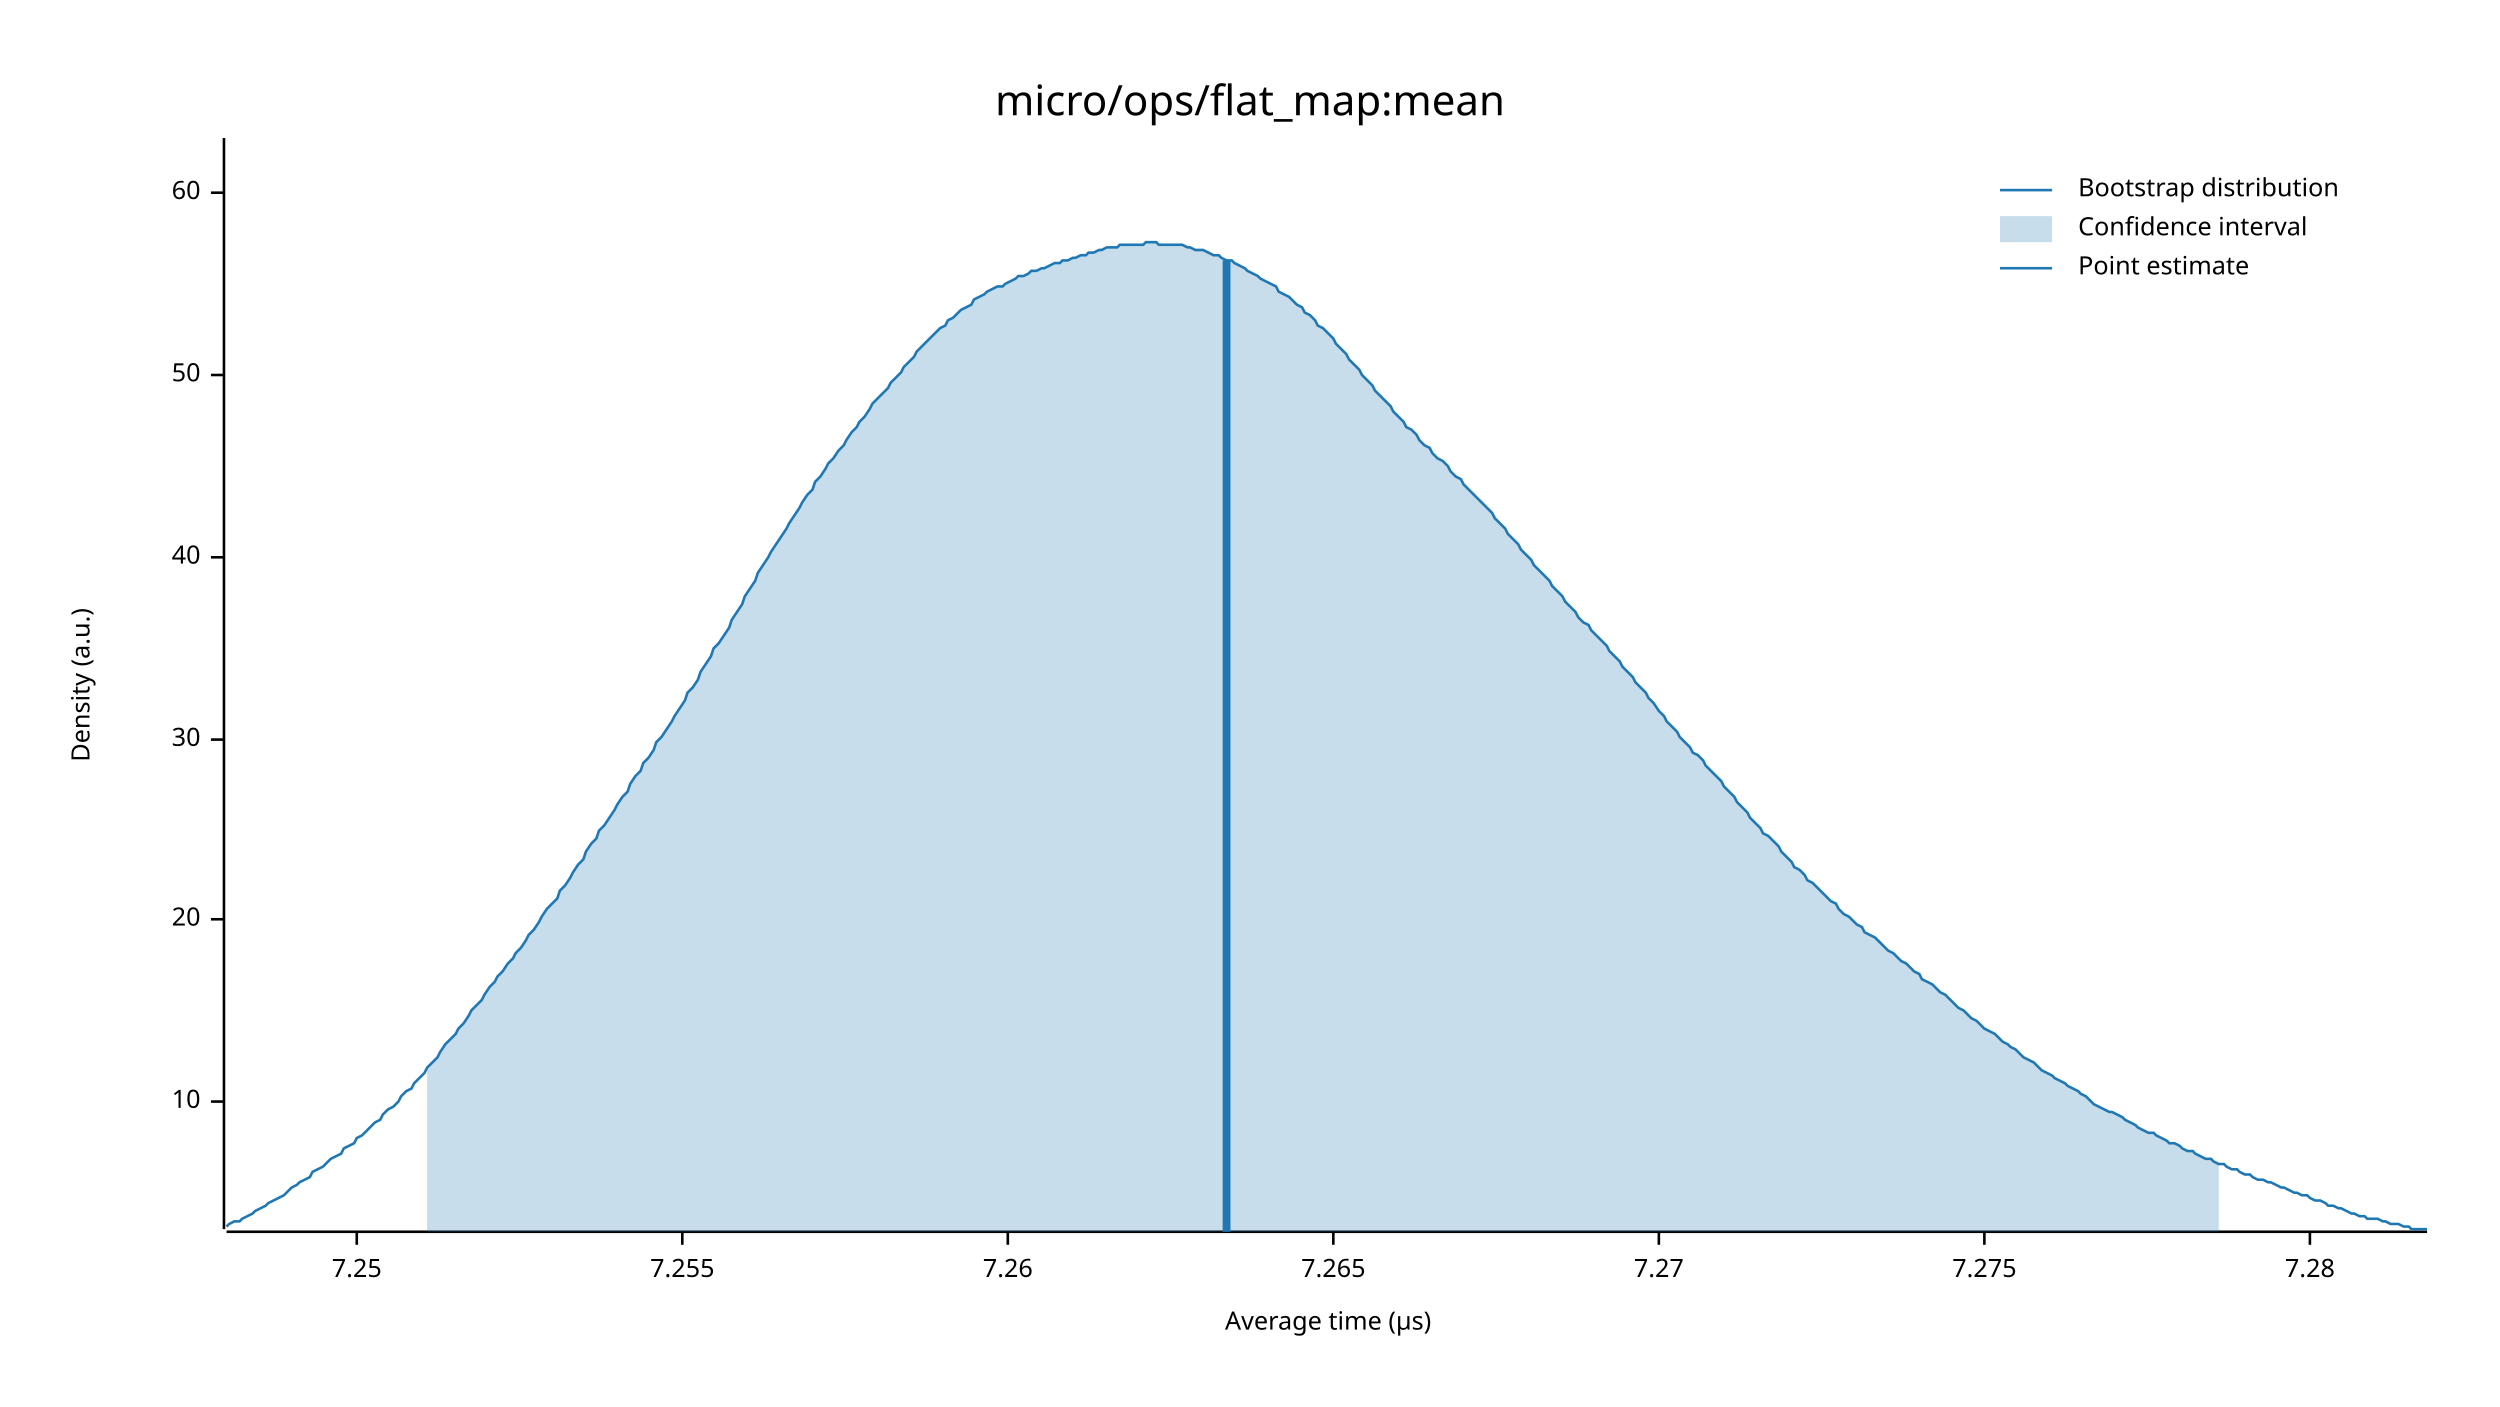
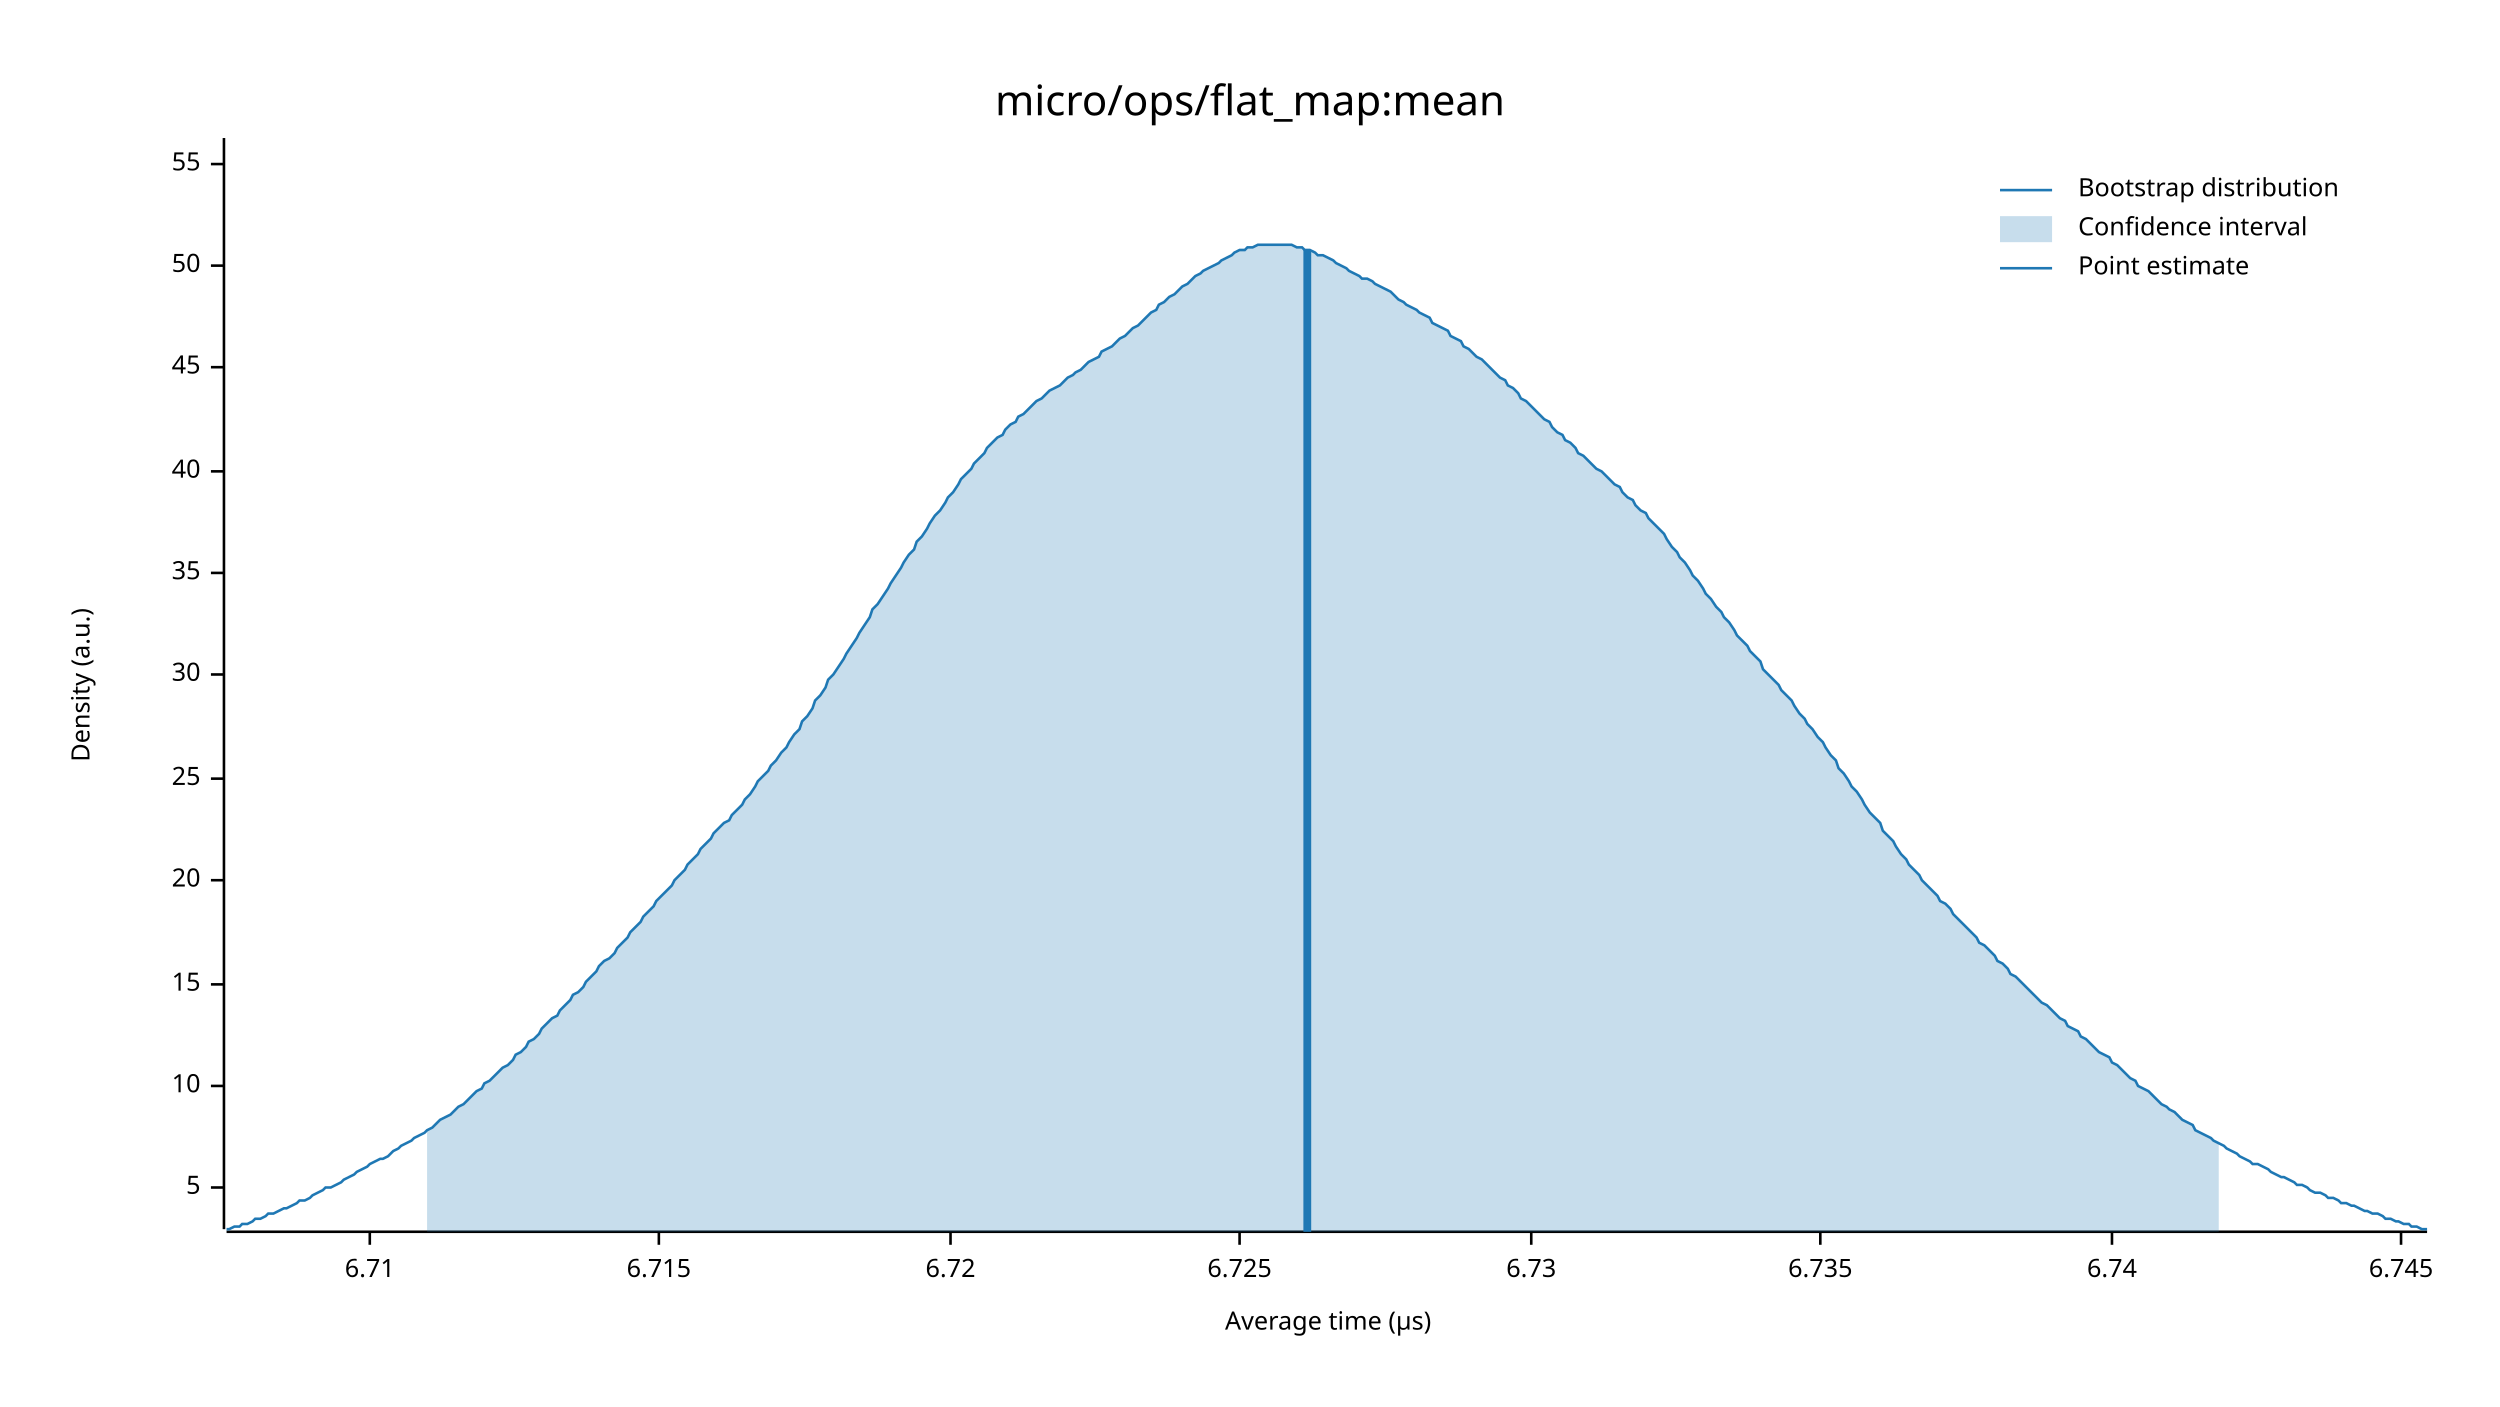
<svg xmlns="http://www.w3.org/2000/svg" width="960" height="540" viewBox="0 0 960 540">
  <text x="480" y="32" dy="0.76em" text-anchor="middle" font-family="sans-serif" font-size="16.129" opacity="1" fill="#000000">
micro/ops/flat_map:mean
</text>
  <text x="27" y="263" dy="0.76em" text-anchor="middle" font-family="sans-serif" font-size="9.677" opacity="1" fill="#000000" transform="rotate(270, 27, 263)">
Density (a.u.)
</text>
  <text x="510" y="513" dy="-0.5ex" text-anchor="middle" font-family="sans-serif" font-size="9.677" opacity="1" fill="#000000">
Average time (µs)
</text>
  <polyline fill="none" opacity="1" stroke="#000000" stroke-width="1" points="86,53 86,472 " />
-   <text x="77" y="423" dy="0.5ex" text-anchor="end" font-family="sans-serif" font-size="9.677" opacity="1" fill="#000000">
+   <text x="77" y="456" dy="0.5ex" text-anchor="end" font-family="sans-serif" font-size="9.677" opacity="1" fill="#000000">
+ 5
+ </text>
+   <polyline fill="none" opacity="1" stroke="#000000" stroke-width="1" points="81,456 86,456 " />
+   <text x="77" y="417" dy="0.5ex" text-anchor="end" font-family="sans-serif" font-size="9.677" opacity="1" fill="#000000">
10
</text>
-   <polyline fill="none" opacity="1" stroke="#000000" stroke-width="1" points="81,423 86,423 " />
-   <text x="77" y="353" dy="0.5ex" text-anchor="end" font-family="sans-serif" font-size="9.677" opacity="1" fill="#000000">
+   <polyline fill="none" opacity="1" stroke="#000000" stroke-width="1" points="81,417 86,417 " />
+   <text x="77" y="378" dy="0.5ex" text-anchor="end" font-family="sans-serif" font-size="9.677" opacity="1" fill="#000000">
+ 15
+ </text>
+   <polyline fill="none" opacity="1" stroke="#000000" stroke-width="1" points="81,378 86,378 " />
+   <text x="77" y="338" dy="0.5ex" text-anchor="end" font-family="sans-serif" font-size="9.677" opacity="1" fill="#000000">
20
</text>
-   <polyline fill="none" opacity="1" stroke="#000000" stroke-width="1" points="81,353 86,353 " />
-   <text x="77" y="284" dy="0.5ex" text-anchor="end" font-family="sans-serif" font-size="9.677" opacity="1" fill="#000000">
+   <polyline fill="none" opacity="1" stroke="#000000" stroke-width="1" points="81,338 86,338 " />
+   <text x="77" y="299" dy="0.5ex" text-anchor="end" font-family="sans-serif" font-size="9.677" opacity="1" fill="#000000">
+ 25
+ </text>
+   <polyline fill="none" opacity="1" stroke="#000000" stroke-width="1" points="81,299 86,299 " />
+   <text x="77" y="259" dy="0.5ex" text-anchor="end" font-family="sans-serif" font-size="9.677" opacity="1" fill="#000000">
30
</text>
-   <polyline fill="none" opacity="1" stroke="#000000" stroke-width="1" points="81,284 86,284 " />
-   <text x="77" y="214" dy="0.5ex" text-anchor="end" font-family="sans-serif" font-size="9.677" opacity="1" fill="#000000">
+   <polyline fill="none" opacity="1" stroke="#000000" stroke-width="1" points="81,259 86,259 " />
+   <text x="77" y="220" dy="0.5ex" text-anchor="end" font-family="sans-serif" font-size="9.677" opacity="1" fill="#000000">
+ 35
+ </text>
+   <polyline fill="none" opacity="1" stroke="#000000" stroke-width="1" points="81,220 86,220 " />
+   <text x="77" y="181" dy="0.5ex" text-anchor="end" font-family="sans-serif" font-size="9.677" opacity="1" fill="#000000">
40
</text>
-   <polyline fill="none" opacity="1" stroke="#000000" stroke-width="1" points="81,214 86,214 " />
-   <text x="77" y="144" dy="0.5ex" text-anchor="end" font-family="sans-serif" font-size="9.677" opacity="1" fill="#000000">
+   <polyline fill="none" opacity="1" stroke="#000000" stroke-width="1" points="81,181 86,181 " />
+   <text x="77" y="141" dy="0.5ex" text-anchor="end" font-family="sans-serif" font-size="9.677" opacity="1" fill="#000000">
+ 45
+ </text>
+   <polyline fill="none" opacity="1" stroke="#000000" stroke-width="1" points="81,141 86,141 " />
+   <text x="77" y="102" dy="0.5ex" text-anchor="end" font-family="sans-serif" font-size="9.677" opacity="1" fill="#000000">
50
</text>
-   <polyline fill="none" opacity="1" stroke="#000000" stroke-width="1" points="81,144 86,144 " />
-   <text x="77" y="74" dy="0.5ex" text-anchor="end" font-family="sans-serif" font-size="9.677" opacity="1" fill="#000000">
- 60
+   <polyline fill="none" opacity="1" stroke="#000000" stroke-width="1" points="81,102 86,102 " />
+   <text x="77" y="63" dy="0.5ex" text-anchor="end" font-family="sans-serif" font-size="9.677" opacity="1" fill="#000000">
+ 55
</text>
-   <polyline fill="none" opacity="1" stroke="#000000" stroke-width="1" points="81,74 86,74 " />
+   <polyline fill="none" opacity="1" stroke="#000000" stroke-width="1" points="81,63 86,63 " />
  <polyline fill="none" opacity="1" stroke="#000000" stroke-width="1" points="87,473 932,473 " />
-   <text x="137" y="483" dy="0.76em" text-anchor="middle" font-family="sans-serif" font-size="9.677" opacity="1" fill="#000000">
- 7.25
+   <text x="142" y="483" dy="0.76em" text-anchor="middle" font-family="sans-serif" font-size="9.677" opacity="1" fill="#000000">
+ 6.71
</text>
-   <polyline fill="none" opacity="1" stroke="#000000" stroke-width="1" points="137,473 137,478 " />
-   <text x="262" y="483" dy="0.76em" text-anchor="middle" font-family="sans-serif" font-size="9.677" opacity="1" fill="#000000">
- 7.255
+   <polyline fill="none" opacity="1" stroke="#000000" stroke-width="1" points="142,473 142,478 " />
+   <text x="253" y="483" dy="0.76em" text-anchor="middle" font-family="sans-serif" font-size="9.677" opacity="1" fill="#000000">
+ 6.715
</text>
-   <polyline fill="none" opacity="1" stroke="#000000" stroke-width="1" points="262,473 262,478 " />
-   <text x="387" y="483" dy="0.76em" text-anchor="middle" font-family="sans-serif" font-size="9.677" opacity="1" fill="#000000">
- 7.26
+   <polyline fill="none" opacity="1" stroke="#000000" stroke-width="1" points="253,473 253,478 " />
+   <text x="365" y="483" dy="0.76em" text-anchor="middle" font-family="sans-serif" font-size="9.677" opacity="1" fill="#000000">
+ 6.72
</text>
-   <polyline fill="none" opacity="1" stroke="#000000" stroke-width="1" points="387,473 387,478 " />
-   <text x="512" y="483" dy="0.76em" text-anchor="middle" font-family="sans-serif" font-size="9.677" opacity="1" fill="#000000">
- 7.265
+   <polyline fill="none" opacity="1" stroke="#000000" stroke-width="1" points="365,473 365,478 " />
+   <text x="476" y="483" dy="0.76em" text-anchor="middle" font-family="sans-serif" font-size="9.677" opacity="1" fill="#000000">
+ 6.725
</text>
-   <polyline fill="none" opacity="1" stroke="#000000" stroke-width="1" points="512,473 512,478 " />
-   <text x="637" y="483" dy="0.76em" text-anchor="middle" font-family="sans-serif" font-size="9.677" opacity="1" fill="#000000">
- 7.27
+   <polyline fill="none" opacity="1" stroke="#000000" stroke-width="1" points="476,473 476,478 " />
+   <text x="588" y="483" dy="0.76em" text-anchor="middle" font-family="sans-serif" font-size="9.677" opacity="1" fill="#000000">
+ 6.73
</text>
-   <polyline fill="none" opacity="1" stroke="#000000" stroke-width="1" points="637,473 637,478 " />
-   <text x="762" y="483" dy="0.76em" text-anchor="middle" font-family="sans-serif" font-size="9.677" opacity="1" fill="#000000">
- 7.275
+   <polyline fill="none" opacity="1" stroke="#000000" stroke-width="1" points="588,473 588,478 " />
+   <text x="699" y="483" dy="0.76em" text-anchor="middle" font-family="sans-serif" font-size="9.677" opacity="1" fill="#000000">
+ 6.735
</text>
-   <polyline fill="none" opacity="1" stroke="#000000" stroke-width="1" points="762,473 762,478 " />
-   <text x="887" y="483" dy="0.76em" text-anchor="middle" font-family="sans-serif" font-size="9.677" opacity="1" fill="#000000">
- 7.28
+   <polyline fill="none" opacity="1" stroke="#000000" stroke-width="1" points="699,473 699,478 " />
+   <text x="811" y="483" dy="0.76em" text-anchor="middle" font-family="sans-serif" font-size="9.677" opacity="1" fill="#000000">
+ 6.74
</text>
-   <polyline fill="none" opacity="1" stroke="#000000" stroke-width="1" points="887,473 887,478 " />
-   <polyline fill="none" opacity="1" stroke="#1F78B4" stroke-width="1" points="87,471 88,470 90,469 92,469 93,468 95,467 97,466 98,465 100,464 102,463 103,462 105,461 107,460 109,459 110,458 112,456 114,455 115,454 117,453 119,452 120,450 122,449 124,448 125,447 127,445 129,444 131,443 132,441 134,440 136,439 137,437 139,436 141,434 142,433 144,431 146,430 147,428 149,426 151,425 153,423 154,421 156,419 158,418 159,416 161,414 163,412 164,410 166,408 168,406 169,404 171,401 173,399 175,397 176,395 178,393 180,390 181,388 183,386 185,384 186,382 188,379 190,377 191,375 193,373 195,370 197,368 198,366 200,364 202,361 203,359 205,357 207,354 208,352 210,349 212,347 214,345 215,342 217,340 219,337 220,335 222,332 224,330 225,327 227,324 229,322 230,319 232,317 234,314 236,311 237,309 239,306 241,304 242,301 244,298 246,296 247,293 249,291 251,288 252,285 254,283 256,280 258,277 259,275 261,272 263,269 264,266 266,264 268,261 269,258 271,255 273,252 274,249 276,247 278,244 280,241 281,238 283,235 285,232 286,229 288,226 290,223 291,220 293,217 295,214 296,212 298,209 300,206 302,203 303,201 305,198 307,195 308,193 310,190 312,188 313,185 315,183 317,180 318,178 320,176 322,173 324,171 325,169 327,166 329,164 330,162 332,160 334,157 335,155 337,153 339,151 341,149 342,147 344,145 346,143 347,141 349,139 351,137 352,135 354,133 356,131 357,130 359,128 361,126 363,125 364,123 366,122 368,120 369,119 371,118 373,117 374,115 376,114 378,113 379,112 381,111 383,110 385,110 386,109 388,108 390,107 391,106 393,106 395,105 396,104 398,104 400,103 401,103 403,102 405,101 407,101 408,100 410,100 412,99 413,99 415,98 417,98 418,97 420,97 422,96 423,96 425,95 427,95 429,95 430,94 432,94 434,94 435,94 437,94 439,94 440,93 442,93 444,93 445,94 447,94 449,94 451,94 452,94 454,94 456,95 457,95 459,96 461,96 462,96 464,97 466,98 468,98 469,99 471,100 473,100 474,101 476,102 478,103 479,104 481,105 483,106 484,107 486,108 488,109 490,110 491,112 493,113 495,114 496,115 498,117 500,118 501,120 503,121 505,123 506,125 508,126 510,128 512,130 513,132 515,134 517,136 518,138 520,140 522,142 523,144 525,146 527,148 528,150 530,152 532,154 534,156 535,158 537,160 539,162 540,164 542,165 544,167 545,169 547,171 549,172 550,174 552,176 554,177 556,179 557,181 559,183 561,184 562,186 564,188 566,190 567,191 569,193 571,195 573,197 574,199 576,201 578,203 579,205 581,207 583,209 584,211 586,213 588,215 589,217 591,219 593,221 595,223 596,225 598,227 600,229 601,231 603,233 605,235 606,237 608,239 610,240 611,242 613,244 615,246 617,248 618,250 620,252 622,254 623,256 625,258 627,260 628,262 630,264 632,266 633,268 635,270 637,273 639,275 640,277 642,279 644,281 645,283 647,285 649,287 650,289 652,290 654,292 655,294 657,296 659,298 661,300 662,302 664,304 666,306 667,308 669,310 671,312 672,314 674,316 676,318 677,320 679,321 681,323 683,325 684,327 686,329 688,331 689,333 691,334 693,336 694,338 696,339 698,341 700,343 701,344 703,346 705,347 706,349 708,351 710,352 711,353 713,355 715,356 716,358 718,359 720,360 722,362 723,363 725,365 727,366 728,367 730,369 732,370 733,371 735,373 737,374 738,376 740,377 742,378 744,380 745,381 747,382 749,384 750,385 752,387 754,388 755,389 757,391 759,392 760,393 762,395 764,396 766,397 767,398 769,400 771,401 772,402 774,403 776,405 777,406 779,407 781,408 782,409 784,411 786,412 788,413 789,414 791,415 793,416 794,417 796,418 798,419 799,420 801,421 803,423 804,424 806,425 808,426 810,427 811,427 813,428 815,429 816,430 818,431 820,432 821,433 823,434 825,435 827,435 828,436 830,437 832,438 833,439 835,439 837,440 838,441 840,442 842,442 843,443 845,444 847,445 849,445 850,446 852,447 854,447 855,448 857,449 859,449 860,450 862,451 864,451 865,452 867,453 869,453 871,454 872,454 874,455 876,456 877,456 879,457 881,458 882,458 884,459 886,459 887,460 889,461 891,461 893,462 894,463 896,463 898,464 899,464 901,465 903,466 904,466 906,467 908,467 909,468 911,468 913,468 915,469 916,469 918,470 920,470 921,470 923,471 925,471 926,472 928,472 930,472 932,472 " />
-   <polygon opacity="0.25" fill="#1F78B4" points="164,410 166,408 168,406 169,404 171,401 173,399 175,397 176,395 178,393 180,390 181,388 183,386 185,384 186,382 188,379 190,377 191,375 193,373 195,370 197,368 198,366 200,364 202,361 203,359 205,357 207,354 208,352 210,349 212,347 214,345 215,342 217,340 219,337 220,335 222,332 224,330 225,327 227,324 229,322 230,319 232,317 234,314 236,311 237,309 239,306 241,304 242,301 244,298 246,296 247,293 249,291 251,288 252,285 254,283 256,280 258,277 259,275 261,272 263,269 264,266 266,264 268,261 269,258 271,255 273,252 274,249 276,247 278,244 280,241 281,238 283,235 285,232 286,229 288,226 290,223 291,220 293,217 295,214 296,212 298,209 300,206 302,203 303,201 305,198 307,195 308,193 310,190 312,188 313,185 315,183 317,180 318,178 320,176 322,173 324,171 325,169 327,166 329,164 330,162 332,160 334,157 335,155 337,153 339,151 341,149 342,147 344,145 346,143 347,141 349,139 351,137 352,135 354,133 356,131 357,130 359,128 361,126 363,125 364,123 366,122 368,120 369,119 371,118 373,117 374,115 376,114 378,113 379,112 381,111 383,110 385,110 386,109 388,108 390,107 391,106 393,106 395,105 396,104 398,104 400,103 401,103 403,102 405,101 407,101 408,100 410,100 412,99 413,99 415,98 417,98 418,97 420,97 422,96 423,96 425,95 427,95 429,95 430,94 432,94 434,94 435,94 437,94 439,94 440,93 442,93 444,93 445,94 447,94 449,94 451,94 452,94 454,94 456,95 457,95 459,96 461,96 462,96 464,97 466,98 468,98 469,99 471,100 473,100 474,101 476,102 478,103 479,104 481,105 483,106 484,107 486,108 488,109 490,110 491,112 493,113 495,114 496,115 498,117 500,118 501,120 503,121 505,123 506,125 508,126 510,128 512,130 513,132 515,134 517,136 518,138 520,140 522,142 523,144 525,146 527,148 528,150 530,152 532,154 534,156 535,158 537,160 539,162 540,164 542,165 544,167 545,169 547,171 549,172 550,174 552,176 554,177 556,179 557,181 559,183 561,184 562,186 564,188 566,190 567,191 569,193 571,195 573,197 574,199 576,201 578,203 579,205 581,207 583,209 584,211 586,213 588,215 589,217 591,219 593,221 595,223 596,225 598,227 600,229 601,231 603,233 605,235 606,237 608,239 610,240 611,242 613,244 615,246 617,248 618,250 620,252 622,254 623,256 625,258 627,260 628,262 630,264 632,266 633,268 635,270 637,273 639,275 640,277 642,279 644,281 645,283 647,285 649,287 650,289 652,290 654,292 655,294 657,296 659,298 661,300 662,302 664,304 666,306 667,308 669,310 671,312 672,314 674,316 676,318 677,320 679,321 681,323 683,325 684,327 686,329 688,331 689,333 691,334 693,336 694,338 696,339 698,341 700,343 701,344 703,346 705,347 706,349 708,351 710,352 711,353 713,355 715,356 716,358 718,359 720,360 722,362 723,363 725,365 727,366 728,367 730,369 732,370 733,371 735,373 737,374 738,376 740,377 742,378 744,380 745,381 747,382 749,384 750,385 752,387 754,388 755,389 757,391 759,392 760,393 762,395 764,396 766,397 767,398 769,400 771,401 772,402 774,403 776,405 777,406 779,407 781,408 782,409 784,411 786,412 788,413 789,414 791,415 793,416 794,417 796,418 798,419 799,420 801,421 803,423 804,424 806,425 808,426 810,427 811,427 813,428 815,429 816,430 818,431 820,432 821,433 823,434 825,435 827,435 828,436 830,437 832,438 833,439 835,439 837,440 838,441 840,442 842,442 843,443 845,444 847,445 849,445 850,446 852,447 852,473 164,473 " />
-   <polyline fill="none" opacity="1" stroke="#1F78B4" stroke-width="3" points="471,473 471,100 " />
+   <polyline fill="none" opacity="1" stroke="#000000" stroke-width="1" points="811,473 811,478 " />
+   <text x="922" y="483" dy="0.76em" text-anchor="middle" font-family="sans-serif" font-size="9.677" opacity="1" fill="#000000">
+ 6.745
+ </text>
+   <polyline fill="none" opacity="1" stroke="#000000" stroke-width="1" points="922,473 922,478 " />
+   <polyline fill="none" opacity="1" stroke="#1F78B4" stroke-width="1" points="87,472 88,472 90,471 92,471 93,470 95,470 97,469 98,468 100,468 102,467 103,466 105,466 107,465 109,464 110,464 112,463 114,462 115,461 117,461 119,460 120,459 122,458 124,457 125,456 127,456 129,455 131,454 132,453 134,452 136,451 137,450 139,449 141,448 142,447 144,446 146,445 147,445 149,444 151,442 153,441 154,440 156,439 158,438 159,437 161,436 163,435 164,434 166,433 168,431 169,430 171,429 173,428 175,426 176,425 178,424 180,422 181,421 183,419 185,418 186,416 188,415 190,413 191,412 193,410 195,409 197,407 198,405 200,404 202,402 203,400 205,399 207,397 208,395 210,393 212,391 214,390 215,388 217,386 219,384 220,382 222,381 224,379 225,377 227,375 229,373 230,371 232,369 234,368 236,366 237,364 239,362 241,360 242,358 244,356 246,354 247,352 249,350 251,348 252,346 254,344 256,342 258,340 259,338 261,336 263,334 264,332 266,330 268,328 269,326 271,324 273,322 274,320 276,318 278,316 280,315 281,313 283,311 285,309 286,307 288,305 290,302 291,300 293,298 295,296 296,294 298,292 300,289 302,287 303,285 305,282 307,280 308,277 310,275 312,272 313,269 315,267 317,264 318,261 320,259 322,256 324,253 325,251 327,248 329,245 330,243 332,240 334,237 335,234 337,232 339,229 341,226 342,224 344,221 346,218 347,216 349,213 351,211 352,208 354,206 356,203 357,201 359,198 361,196 363,193 364,191 366,189 368,186 369,184 371,182 373,180 374,178 376,176 378,174 379,172 381,170 383,168 385,167 386,165 388,163 390,162 391,160 393,159 395,157 396,156 398,154 400,153 401,152 403,150 405,149 407,148 408,147 410,145 412,144 413,143 415,142 417,140 418,139 420,138 422,137 423,135 425,134 427,133 429,131 430,130 432,129 434,127 435,126 437,125 439,123 440,122 442,120 444,119 445,117 447,116 449,114 451,113 452,112 454,110 456,109 457,108 459,106 461,105 462,104 464,103 466,102 468,101 469,100 471,99 473,98 474,97 476,96 478,96 479,95 481,95 483,94 484,94 486,94 488,94 490,94 491,94 493,94 495,94 496,94 498,95 500,95 501,96 503,96 505,97 506,98 508,98 510,99 512,100 513,101 515,102 517,103 518,104 520,105 522,106 523,107 525,107 527,108 528,109 530,110 532,111 534,112 535,113 537,115 539,116 540,117 542,118 544,119 545,120 547,121 549,122 550,124 552,125 554,126 556,127 557,129 559,130 561,131 562,133 564,134 566,136 567,137 569,138 571,140 573,142 574,143 576,145 578,146 579,148 581,149 583,151 584,153 586,154 588,156 589,157 591,159 593,161 595,162 596,164 598,166 600,167 601,169 603,170 605,172 606,174 608,175 610,177 611,178 613,180 615,181 617,183 618,184 620,186 622,187 623,189 625,191 627,192 628,194 630,196 632,197 633,199 635,201 637,203 639,205 640,207 642,210 644,212 645,214 647,216 649,219 650,221 652,223 654,226 655,228 657,230 659,233 661,235 662,237 664,239 666,242 667,244 669,246 671,248 672,250 674,252 676,254 677,257 679,259 681,261 683,263 684,265 686,267 688,269 689,271 691,274 693,276 694,278 696,280 698,283 700,285 701,287 703,290 705,292 706,295 708,297 710,300 711,302 713,304 715,307 716,309 718,312 720,314 722,316 723,319 725,321 727,323 728,325 730,328 732,330 733,332 735,334 737,336 738,338 740,340 742,342 744,344 745,346 747,347 749,349 750,351 752,353 754,355 755,356 757,358 759,360 760,362 762,363 764,365 766,367 767,369 769,370 771,372 772,374 774,375 776,377 777,378 779,380 781,382 782,383 784,385 786,386 788,388 789,389 791,391 793,392 794,394 796,395 798,396 799,398 801,399 803,401 804,402 806,404 808,405 810,406 811,408 813,409 815,411 816,412 818,414 820,415 821,417 823,418 825,419 827,421 828,422 830,424 832,425 833,426 835,427 837,429 838,430 840,431 842,432 843,434 845,435 847,436 849,437 850,438 852,439 854,440 855,441 857,442 859,443 860,444 862,445 864,446 865,447 867,447 869,448 871,449 872,450 874,451 876,452 877,452 879,453 881,454 882,455 884,455 886,456 887,457 889,458 891,458 893,459 894,460 896,460 898,461 899,462 901,462 903,463 904,463 906,464 908,465 909,465 911,466 913,466 915,467 916,468 918,468 920,469 921,469 923,470 925,470 926,471 928,471 930,472 932,472 " />
+   <polygon opacity="0.25" fill="#1F78B4" points="164,434 166,433 168,431 169,430 171,429 173,428 175,426 176,425 178,424 180,422 181,421 183,419 185,418 186,416 188,415 190,413 191,412 193,410 195,409 197,407 198,405 200,404 202,402 203,400 205,399 207,397 208,395 210,393 212,391 214,390 215,388 217,386 219,384 220,382 222,381 224,379 225,377 227,375 229,373 230,371 232,369 234,368 236,366 237,364 239,362 241,360 242,358 244,356 246,354 247,352 249,350 251,348 252,346 254,344 256,342 258,340 259,338 261,336 263,334 264,332 266,330 268,328 269,326 271,324 273,322 274,320 276,318 278,316 280,315 281,313 283,311 285,309 286,307 288,305 290,302 291,300 293,298 295,296 296,294 298,292 300,289 302,287 303,285 305,282 307,280 308,277 310,275 312,272 313,269 315,267 317,264 318,261 320,259 322,256 324,253 325,251 327,248 329,245 330,243 332,240 334,237 335,234 337,232 339,229 341,226 342,224 344,221 346,218 347,216 349,213 351,211 352,208 354,206 356,203 357,201 359,198 361,196 363,193 364,191 366,189 368,186 369,184 371,182 373,180 374,178 376,176 378,174 379,172 381,170 383,168 385,167 386,165 388,163 390,162 391,160 393,159 395,157 396,156 398,154 400,153 401,152 403,150 405,149 407,148 408,147 410,145 412,144 413,143 415,142 417,140 418,139 420,138 422,137 423,135 425,134 427,133 429,131 430,130 432,129 434,127 435,126 437,125 439,123 440,122 442,120 444,119 445,117 447,116 449,114 451,113 452,112 454,110 456,109 457,108 459,106 461,105 462,104 464,103 466,102 468,101 469,100 471,99 473,98 474,97 476,96 478,96 479,95 481,95 483,94 484,94 486,94 488,94 490,94 491,94 493,94 495,94 496,94 498,95 500,95 501,96 503,96 505,97 506,98 508,98 510,99 512,100 513,101 515,102 517,103 518,104 520,105 522,106 523,107 525,107 527,108 528,109 530,110 532,111 534,112 535,113 537,115 539,116 540,117 542,118 544,119 545,120 547,121 549,122 550,124 552,125 554,126 556,127 557,129 559,130 561,131 562,133 564,134 566,136 567,137 569,138 571,140 573,142 574,143 576,145 578,146 579,148 581,149 583,151 584,153 586,154 588,156 589,157 591,159 593,161 595,162 596,164 598,166 600,167 601,169 603,170 605,172 606,174 608,175 610,177 611,178 613,180 615,181 617,183 618,184 620,186 622,187 623,189 625,191 627,192 628,194 630,196 632,197 633,199 635,201 637,203 639,205 640,207 642,210 644,212 645,214 647,216 649,219 650,221 652,223 654,226 655,228 657,230 659,233 661,235 662,237 664,239 666,242 667,244 669,246 671,248 672,250 674,252 676,254 677,257 679,259 681,261 683,263 684,265 686,267 688,269 689,271 691,274 693,276 694,278 696,280 698,283 700,285 701,287 703,290 705,292 706,295 708,297 710,300 711,302 713,304 715,307 716,309 718,312 720,314 722,316 723,319 725,321 727,323 728,325 730,328 732,330 733,332 735,334 737,336 738,338 740,340 742,342 744,344 745,346 747,347 749,349 750,351 752,353 754,355 755,356 757,358 759,360 760,362 762,363 764,365 766,367 767,369 769,370 771,372 772,374 774,375 776,377 777,378 779,380 781,382 782,383 784,385 786,386 788,388 789,389 791,391 793,392 794,394 796,395 798,396 799,398 801,399 803,401 804,402 806,404 808,405 810,406 811,408 813,409 815,411 816,412 818,414 820,415 821,417 823,418 825,419 827,421 828,422 830,424 832,425 833,426 835,427 837,429 838,430 840,431 842,432 843,434 845,435 847,436 849,437 850,438 852,439 852,473 164,473 " />
+   <polyline fill="none" opacity="1" stroke="#1F78B4" stroke-width="3" points="502,473 502,96 " />
  <text x="798" y="68" dy="0.76em" text-anchor="start" font-family="sans-serif" font-size="9.677" opacity="1" fill="#000000">
Bootstrap distribution
</text>
  <text x="798" y="83" dy="0.76em" text-anchor="start" font-family="sans-serif" font-size="9.677" opacity="1" fill="#000000">
Confidence interval
</text>
  <text x="798" y="98" dy="0.76em" text-anchor="start" font-family="sans-serif" font-size="9.677" opacity="1" fill="#000000">
Point estimate
</text>
  <polyline fill="none" opacity="1" stroke="#1F78B4" stroke-width="1" points="768,73 788,73 " />
  <rect x="768" y="83" width="20" height="10" opacity="0.25" fill="#1F78B4" stroke="none" />
  <polyline fill="none" opacity="1" stroke="#1F78B4" stroke-width="1" points="768,103 788,103 " />
</svg>
